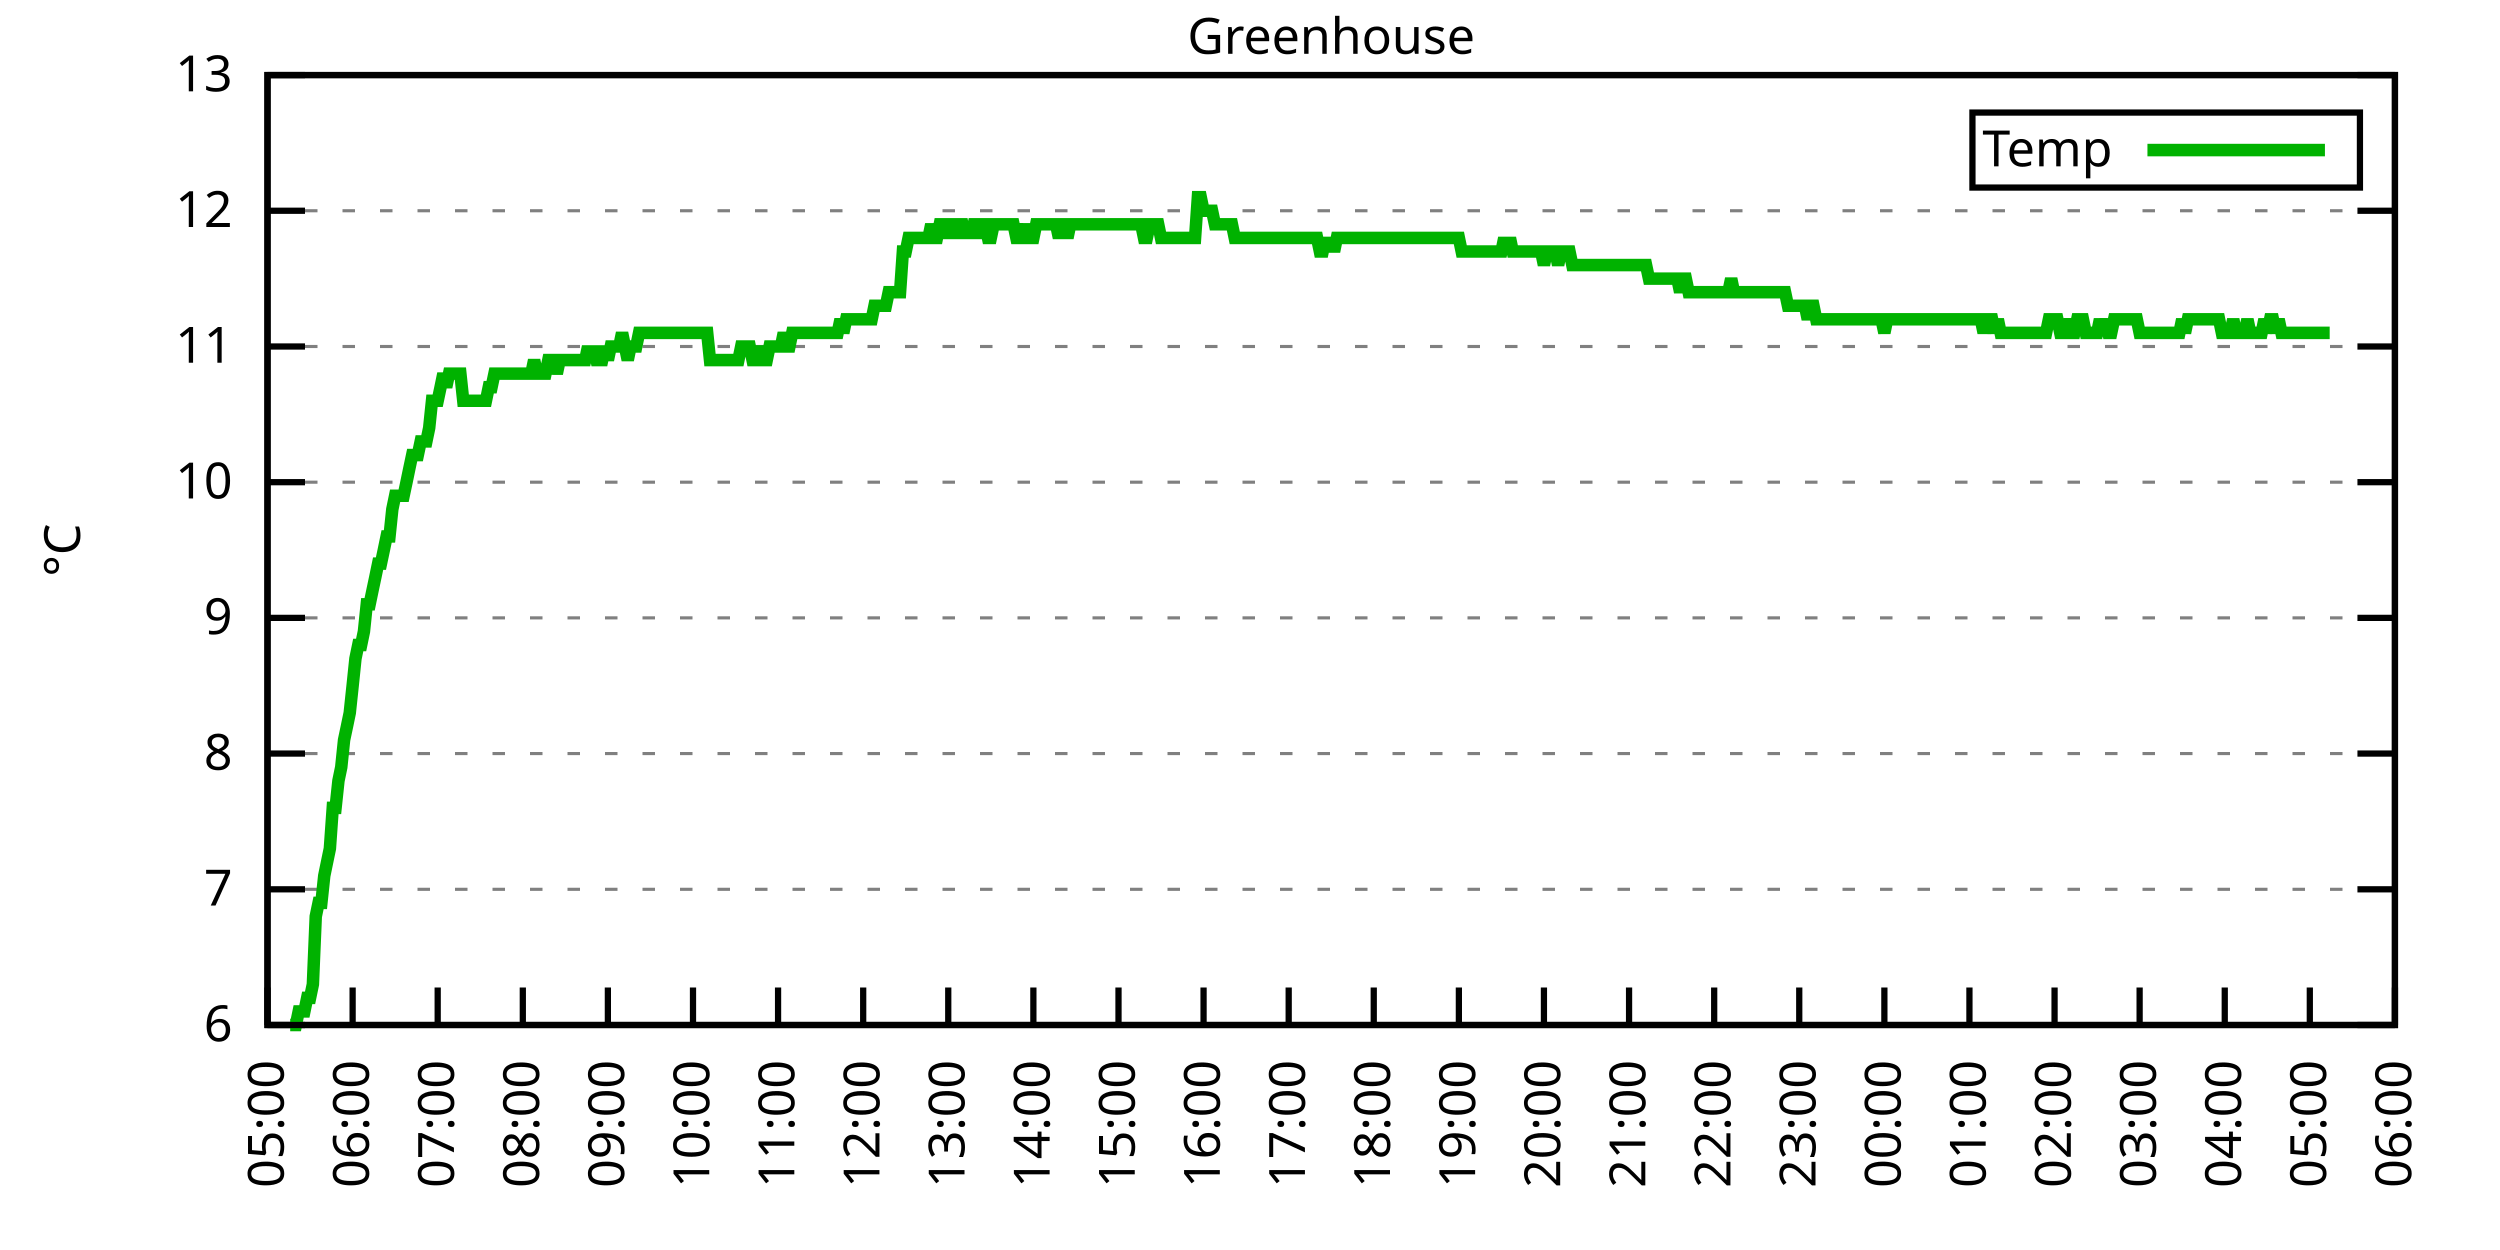
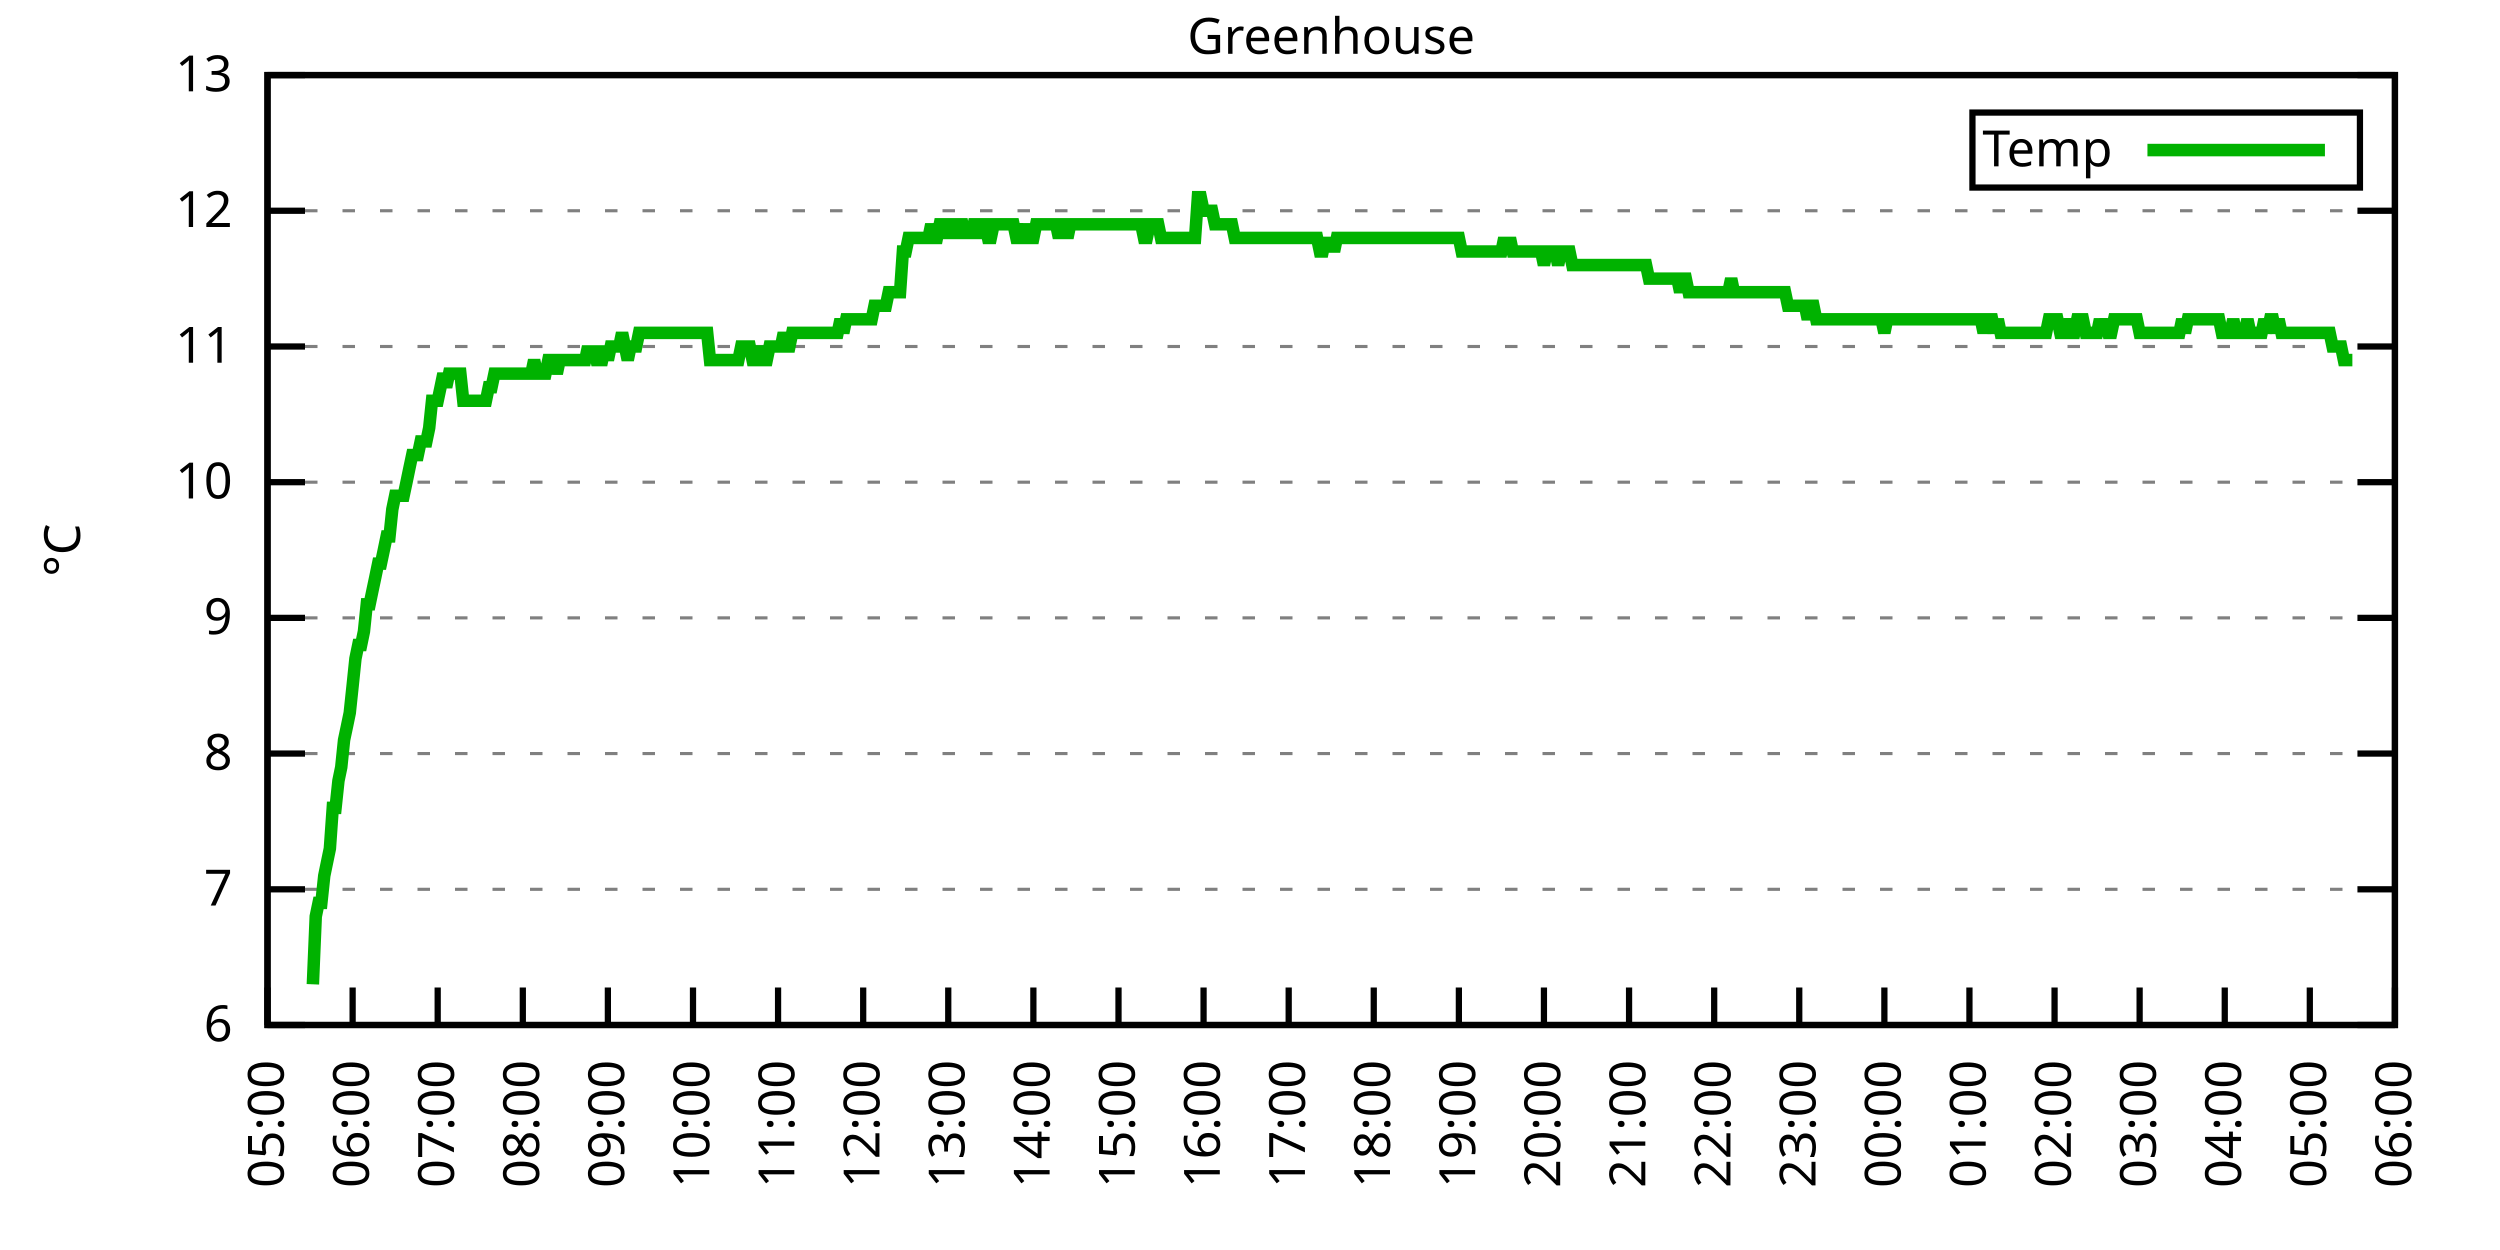
<svg xmlns="http://www.w3.org/2000/svg" xmlns:xlink="http://www.w3.org/1999/xlink" width="400" height="200" viewBox="0 0 400 200">
  <g id="gnuplot_canvas">
    <rect x="0" y="0" width="400" height="200" fill="none" />
    <defs>
      <circle id="gpDot" r="0.5" stroke-width="0.5" stroke="currentColor" />
      <path id="gpPt0" stroke-width="0.333" stroke="currentColor" d="M-1,0 h2 M0,-1 v2" />
      <path id="gpPt1" stroke-width="0.333" stroke="currentColor" d="M-1,-1 L1,1 M1,-1 L-1,1" />
      <path id="gpPt2" stroke-width="0.333" stroke="currentColor" d="M-1,0 L1,0 M0,-1 L0,1 M-1,-1 L1,1 M-1,1 L1,-1" />
      <rect id="gpPt3" stroke-width="0.333" stroke="currentColor" x="-1" y="-1" width="2" height="2" />
      <rect id="gpPt4" stroke-width="0.333" stroke="currentColor" fill="currentColor" x="-1" y="-1" width="2" height="2" />
      <circle id="gpPt5" stroke-width="0.333" stroke="currentColor" cx="0" cy="0" r="1" />
      <use xlink:href="#gpPt5" id="gpPt6" fill="currentColor" stroke="none" />
      <path id="gpPt7" stroke-width="0.333" stroke="currentColor" d="M0,-1.33 L-1.33,0.67 L1.33,0.67 z" />
      <use xlink:href="#gpPt7" id="gpPt8" fill="currentColor" stroke="none" />
      <use xlink:href="#gpPt7" id="gpPt9" stroke="currentColor" transform="rotate(180)" />
      <use xlink:href="#gpPt9" id="gpPt10" fill="currentColor" stroke="none" />
      <use xlink:href="#gpPt3" id="gpPt11" stroke="currentColor" transform="rotate(45)" />
      <use xlink:href="#gpPt11" id="gpPt12" fill="currentColor" stroke="none" />
      <path id="gpPt13" stroke-width="0.333" stroke="currentColor" d="M0,1.330 L1.265,0.411 L0.782,-1.067 L-0.782,-1.076 L-1.265,0.411 z" />
      <use xlink:href="#gpPt13" id="gpPt14" fill="currentColor" stroke="none" />
      <filter id="textbox" filterUnits="objectBoundingBox" x="0" y="0" height="1" width="1">
        <feFlood flood-color="white" flood-opacity="1" result="bgnd" />
        <feComposite in="SourceGraphic" in2="bgnd" operator="atop" />
      </filter>
      <filter id="greybox" filterUnits="objectBoundingBox" x="0" y="0" height="1" width="1">
        <feFlood flood-color="lightgrey" flood-opacity="1" result="grey" />
        <feComposite in="SourceGraphic" in2="grey" operator="atop" />
      </filter>
    </defs>
    <g fill="none" color="white" stroke="currentColor" stroke-width="1.00" stroke-linecap="butt" stroke-linejoin="miter">
</g>
    <g fill="none" color="black" stroke="currentColor" stroke-width="1.00" stroke-linecap="butt" stroke-linejoin="miter">
      <g stroke="none" shape-rendering="crispEdges">
        <polygon fill="rgb(255, 255, 255)" points="42.80,164.00 383.18,164.00 383.18,12.02 42.80,12.02 " />
      </g>
    </g>
    <g fill="none" color="black" stroke="currentColor" stroke-width="1.00" stroke-linecap="butt" stroke-linejoin="miter">
</g>
    <g fill="none" color="black" stroke="black" stroke-width="0.50" stroke-linecap="butt" stroke-linejoin="miter">
</g>
    <g fill="none" color="gray" stroke="currentColor" stroke-width="0.50" stroke-linecap="butt" stroke-linejoin="miter">
      <path stroke="gray" stroke-dasharray="2,4" class="gridline" d="M42.80,164.00 L383.19,164.00  " />
    </g>
    <g fill="none" color="gray" stroke="gray" stroke-width="1.00" stroke-linecap="butt" stroke-linejoin="miter">
</g>
    <g fill="none" color="black" stroke="currentColor" stroke-width="1.00" stroke-linecap="butt" stroke-linejoin="miter">
      <path stroke="black" d="M42.80,164.00 L48.80,164.00 M383.19,164.00 L377.19,164.00  " />
      <g transform="translate(37.20,166.60)" stroke="none" fill="black" font-family="Sans" font-size="8.00" text-anchor="end">
        <text>
          <tspan font-family="Sans"> 6</tspan>
        </text>
      </g>
    </g>
    <g fill="none" color="black" stroke="currentColor" stroke-width="1.00" stroke-linecap="butt" stroke-linejoin="miter">
</g>
    <g fill="none" color="black" stroke="black" stroke-width="0.50" stroke-linecap="butt" stroke-linejoin="miter">
</g>
    <g fill="none" color="gray" stroke="currentColor" stroke-width="0.50" stroke-linecap="butt" stroke-linejoin="miter">
      <path stroke="gray" stroke-dasharray="2,4" class="gridline" d="M42.80,142.29 L383.19,142.29  " />
    </g>
    <g fill="none" color="gray" stroke="gray" stroke-width="1.00" stroke-linecap="butt" stroke-linejoin="miter">
</g>
    <g fill="none" color="black" stroke="currentColor" stroke-width="1.00" stroke-linecap="butt" stroke-linejoin="miter">
      <path stroke="black" d="M42.80,142.29 L48.80,142.29 M383.19,142.29 L377.19,142.29  " />
      <g transform="translate(37.20,144.89)" stroke="none" fill="black" font-family="Sans" font-size="8.00" text-anchor="end">
        <text>
          <tspan font-family="Sans"> 7</tspan>
        </text>
      </g>
    </g>
    <g fill="none" color="black" stroke="currentColor" stroke-width="1.00" stroke-linecap="butt" stroke-linejoin="miter">
</g>
    <g fill="none" color="black" stroke="black" stroke-width="0.50" stroke-linecap="butt" stroke-linejoin="miter">
</g>
    <g fill="none" color="gray" stroke="currentColor" stroke-width="0.50" stroke-linecap="butt" stroke-linejoin="miter">
      <path stroke="gray" stroke-dasharray="2,4" class="gridline" d="M42.80,120.57 L383.19,120.57  " />
    </g>
    <g fill="none" color="gray" stroke="gray" stroke-width="1.00" stroke-linecap="butt" stroke-linejoin="miter">
</g>
    <g fill="none" color="black" stroke="currentColor" stroke-width="1.00" stroke-linecap="butt" stroke-linejoin="miter">
      <path stroke="black" d="M42.80,120.57 L48.80,120.57 M383.19,120.57 L377.19,120.57  " />
      <g transform="translate(37.20,123.17)" stroke="none" fill="black" font-family="Sans" font-size="8.00" text-anchor="end">
        <text>
          <tspan font-family="Sans"> 8</tspan>
        </text>
      </g>
    </g>
    <g fill="none" color="black" stroke="currentColor" stroke-width="1.00" stroke-linecap="butt" stroke-linejoin="miter">
</g>
    <g fill="none" color="black" stroke="black" stroke-width="0.50" stroke-linecap="butt" stroke-linejoin="miter">
</g>
    <g fill="none" color="gray" stroke="currentColor" stroke-width="0.50" stroke-linecap="butt" stroke-linejoin="miter">
      <path stroke="gray" stroke-dasharray="2,4" class="gridline" d="M42.80,98.86 L383.19,98.86  " />
    </g>
    <g fill="none" color="gray" stroke="gray" stroke-width="1.00" stroke-linecap="butt" stroke-linejoin="miter">
</g>
    <g fill="none" color="black" stroke="currentColor" stroke-width="1.00" stroke-linecap="butt" stroke-linejoin="miter">
      <path stroke="black" d="M42.80,98.86 L48.80,98.86 M383.19,98.86 L377.19,98.86  " />
      <g transform="translate(37.20,101.46)" stroke="none" fill="black" font-family="Sans" font-size="8.00" text-anchor="end">
        <text>
          <tspan font-family="Sans"> 9</tspan>
        </text>
      </g>
    </g>
    <g fill="none" color="black" stroke="currentColor" stroke-width="1.00" stroke-linecap="butt" stroke-linejoin="miter">
</g>
    <g fill="none" color="black" stroke="black" stroke-width="0.50" stroke-linecap="butt" stroke-linejoin="miter">
</g>
    <g fill="none" color="gray" stroke="currentColor" stroke-width="0.50" stroke-linecap="butt" stroke-linejoin="miter">
      <path stroke="gray" stroke-dasharray="2,4" class="gridline" d="M42.80,77.15 L383.19,77.15  " />
    </g>
    <g fill="none" color="gray" stroke="gray" stroke-width="1.00" stroke-linecap="butt" stroke-linejoin="miter">
</g>
    <g fill="none" color="black" stroke="currentColor" stroke-width="1.00" stroke-linecap="butt" stroke-linejoin="miter">
      <path stroke="black" d="M42.80,77.15 L48.80,77.15 M383.19,77.15 L377.19,77.15  " />
      <g transform="translate(37.20,79.75)" stroke="none" fill="black" font-family="Sans" font-size="8.00" text-anchor="end">
        <text>
          <tspan font-family="Sans"> 10</tspan>
        </text>
      </g>
    </g>
    <g fill="none" color="black" stroke="currentColor" stroke-width="1.00" stroke-linecap="butt" stroke-linejoin="miter">
</g>
    <g fill="none" color="black" stroke="black" stroke-width="0.50" stroke-linecap="butt" stroke-linejoin="miter">
</g>
    <g fill="none" color="gray" stroke="currentColor" stroke-width="0.50" stroke-linecap="butt" stroke-linejoin="miter">
      <path stroke="gray" stroke-dasharray="2,4" class="gridline" d="M42.80,55.44 L383.19,55.44  " />
    </g>
    <g fill="none" color="gray" stroke="gray" stroke-width="1.00" stroke-linecap="butt" stroke-linejoin="miter">
</g>
    <g fill="none" color="black" stroke="currentColor" stroke-width="1.00" stroke-linecap="butt" stroke-linejoin="miter">
      <path stroke="black" d="M42.80,55.44 L48.80,55.44 M383.19,55.44 L377.19,55.44  " />
      <g transform="translate(37.20,58.04)" stroke="none" fill="black" font-family="Sans" font-size="8.00" text-anchor="end">
        <text>
          <tspan font-family="Sans"> 11</tspan>
        </text>
      </g>
    </g>
    <g fill="none" color="black" stroke="currentColor" stroke-width="1.00" stroke-linecap="butt" stroke-linejoin="miter">
</g>
    <g fill="none" color="black" stroke="black" stroke-width="0.50" stroke-linecap="butt" stroke-linejoin="miter">
</g>
    <g fill="none" color="gray" stroke="currentColor" stroke-width="0.50" stroke-linecap="butt" stroke-linejoin="miter">
      <path stroke="gray" stroke-dasharray="2,4" class="gridline" d="M42.80,33.72 L383.19,33.72  " />
    </g>
    <g fill="none" color="gray" stroke="gray" stroke-width="1.00" stroke-linecap="butt" stroke-linejoin="miter">
</g>
    <g fill="none" color="black" stroke="currentColor" stroke-width="1.00" stroke-linecap="butt" stroke-linejoin="miter">
      <path stroke="black" d="M42.80,33.72 L48.80,33.72 M383.19,33.72 L377.19,33.72  " />
      <g transform="translate(37.20,36.32)" stroke="none" fill="black" font-family="Sans" font-size="8.00" text-anchor="end">
        <text>
          <tspan font-family="Sans"> 12</tspan>
        </text>
      </g>
    </g>
    <g fill="none" color="black" stroke="currentColor" stroke-width="1.00" stroke-linecap="butt" stroke-linejoin="miter">
</g>
    <g fill="none" color="black" stroke="black" stroke-width="0.50" stroke-linecap="butt" stroke-linejoin="miter">
</g>
    <g fill="none" color="gray" stroke="currentColor" stroke-width="0.50" stroke-linecap="butt" stroke-linejoin="miter">
      <path stroke="gray" stroke-dasharray="2,4" class="gridline" d="M42.80,12.01 L383.19,12.01  " />
    </g>
    <g fill="none" color="gray" stroke="gray" stroke-width="1.00" stroke-linecap="butt" stroke-linejoin="miter">
</g>
    <g fill="none" color="black" stroke="currentColor" stroke-width="1.00" stroke-linecap="butt" stroke-linejoin="miter">
      <path stroke="black" d="M42.80,12.01 L48.80,12.01 M383.19,12.01 L377.19,12.01  " />
      <g transform="translate(37.20,14.61)" stroke="none" fill="black" font-family="Sans" font-size="8.00" text-anchor="end">
        <text>
          <tspan font-family="Sans"> 13</tspan>
        </text>
      </g>
    </g>
    <g fill="none" color="black" stroke="currentColor" stroke-width="1.00" stroke-linecap="butt" stroke-linejoin="miter">
      <path stroke="black" d="M42.80,164.00 L42.80,158.00  " />
      <g transform="translate(45.40,169.60) rotate(270.00)" stroke="none" fill="black" font-family="Sans" font-size="8.00" text-anchor="end">
        <text>
          <tspan font-family="Sans">05:00</tspan>
        </text>
      </g>
    </g>
    <g fill="none" color="black" stroke="currentColor" stroke-width="1.00" stroke-linecap="butt" stroke-linejoin="miter">
      <path stroke="black" d="M56.42,164.00 L56.42,158.00  " />
      <g transform="translate(59.02,169.60) rotate(270.00)" stroke="none" fill="black" font-family="Sans" font-size="8.00" text-anchor="end">
        <text>
          <tspan font-family="Sans">06:00</tspan>
        </text>
      </g>
    </g>
    <g fill="none" color="black" stroke="currentColor" stroke-width="1.00" stroke-linecap="butt" stroke-linejoin="miter">
      <path stroke="black" d="M70.03,164.00 L70.03,158.00  " />
      <g transform="translate(72.63,169.60) rotate(270.00)" stroke="none" fill="black" font-family="Sans" font-size="8.00" text-anchor="end">
        <text>
          <tspan font-family="Sans">07:00</tspan>
        </text>
      </g>
    </g>
    <g fill="none" color="black" stroke="currentColor" stroke-width="1.00" stroke-linecap="butt" stroke-linejoin="miter">
      <path stroke="black" d="M83.65,164.00 L83.65,158.00  " />
      <g transform="translate(86.25,169.60) rotate(270.00)" stroke="none" fill="black" font-family="Sans" font-size="8.00" text-anchor="end">
        <text>
          <tspan font-family="Sans">08:00</tspan>
        </text>
      </g>
    </g>
    <g fill="none" color="black" stroke="currentColor" stroke-width="1.00" stroke-linecap="butt" stroke-linejoin="miter">
      <path stroke="black" d="M97.26,164.00 L97.26,158.00  " />
      <g transform="translate(99.86,169.60) rotate(270.00)" stroke="none" fill="black" font-family="Sans" font-size="8.00" text-anchor="end">
        <text>
          <tspan font-family="Sans">09:00</tspan>
        </text>
      </g>
    </g>
    <g fill="none" color="black" stroke="currentColor" stroke-width="1.00" stroke-linecap="butt" stroke-linejoin="miter">
      <path stroke="black" d="M110.88,164.00 L110.88,158.00  " />
      <g transform="translate(113.48,169.60) rotate(270.00)" stroke="none" fill="black" font-family="Sans" font-size="8.00" text-anchor="end">
        <text>
          <tspan font-family="Sans">10:00</tspan>
        </text>
      </g>
    </g>
    <g fill="none" color="black" stroke="currentColor" stroke-width="1.00" stroke-linecap="butt" stroke-linejoin="miter">
      <path stroke="black" d="M124.49,164.00 L124.49,158.00  " />
      <g transform="translate(127.09,169.60) rotate(270.00)" stroke="none" fill="black" font-family="Sans" font-size="8.00" text-anchor="end">
        <text>
          <tspan font-family="Sans">11:00</tspan>
        </text>
      </g>
    </g>
    <g fill="none" color="black" stroke="currentColor" stroke-width="1.00" stroke-linecap="butt" stroke-linejoin="miter">
      <path stroke="black" d="M138.11,164.00 L138.11,158.00  " />
      <g transform="translate(140.71,169.60) rotate(270.00)" stroke="none" fill="black" font-family="Sans" font-size="8.00" text-anchor="end">
        <text>
          <tspan font-family="Sans">12:00</tspan>
        </text>
      </g>
    </g>
    <g fill="none" color="black" stroke="currentColor" stroke-width="1.00" stroke-linecap="butt" stroke-linejoin="miter">
      <path stroke="black" d="M151.72,164.00 L151.72,158.00  " />
      <g transform="translate(154.32,169.60) rotate(270.00)" stroke="none" fill="black" font-family="Sans" font-size="8.00" text-anchor="end">
        <text>
          <tspan font-family="Sans">13:00</tspan>
        </text>
      </g>
    </g>
    <g fill="none" color="black" stroke="currentColor" stroke-width="1.00" stroke-linecap="butt" stroke-linejoin="miter">
      <path stroke="black" d="M165.34,164.00 L165.34,158.00  " />
      <g transform="translate(167.94,169.60) rotate(270.00)" stroke="none" fill="black" font-family="Sans" font-size="8.00" text-anchor="end">
        <text>
          <tspan font-family="Sans">14:00</tspan>
        </text>
      </g>
    </g>
    <g fill="none" color="black" stroke="currentColor" stroke-width="1.00" stroke-linecap="butt" stroke-linejoin="miter">
      <path stroke="black" d="M178.96,164.00 L178.96,158.00  " />
      <g transform="translate(181.56,169.60) rotate(270.00)" stroke="none" fill="black" font-family="Sans" font-size="8.00" text-anchor="end">
        <text>
          <tspan font-family="Sans">15:00</tspan>
        </text>
      </g>
    </g>
    <g fill="none" color="black" stroke="currentColor" stroke-width="1.00" stroke-linecap="butt" stroke-linejoin="miter">
      <path stroke="black" d="M192.57,164.00 L192.57,158.00  " />
      <g transform="translate(195.17,169.60) rotate(270.00)" stroke="none" fill="black" font-family="Sans" font-size="8.00" text-anchor="end">
        <text>
          <tspan font-family="Sans">16:00</tspan>
        </text>
      </g>
    </g>
    <g fill="none" color="black" stroke="currentColor" stroke-width="1.00" stroke-linecap="butt" stroke-linejoin="miter">
      <path stroke="black" d="M206.19,164.00 L206.19,158.00  " />
      <g transform="translate(208.79,169.60) rotate(270.00)" stroke="none" fill="black" font-family="Sans" font-size="8.00" text-anchor="end">
        <text>
          <tspan font-family="Sans">17:00</tspan>
        </text>
      </g>
    </g>
    <g fill="none" color="black" stroke="currentColor" stroke-width="1.00" stroke-linecap="butt" stroke-linejoin="miter">
      <path stroke="black" d="M219.80,164.00 L219.80,158.00  " />
      <g transform="translate(222.40,169.60) rotate(270.00)" stroke="none" fill="black" font-family="Sans" font-size="8.00" text-anchor="end">
        <text>
          <tspan font-family="Sans">18:00</tspan>
        </text>
      </g>
    </g>
    <g fill="none" color="black" stroke="currentColor" stroke-width="1.00" stroke-linecap="butt" stroke-linejoin="miter">
      <path stroke="black" d="M233.42,164.00 L233.42,158.00  " />
      <g transform="translate(236.02,169.60) rotate(270.00)" stroke="none" fill="black" font-family="Sans" font-size="8.00" text-anchor="end">
        <text>
          <tspan font-family="Sans">19:00</tspan>
        </text>
      </g>
    </g>
    <g fill="none" color="black" stroke="currentColor" stroke-width="1.00" stroke-linecap="butt" stroke-linejoin="miter">
      <path stroke="black" d="M247.03,164.00 L247.03,158.00  " />
      <g transform="translate(249.63,169.60) rotate(270.00)" stroke="none" fill="black" font-family="Sans" font-size="8.00" text-anchor="end">
        <text>
          <tspan font-family="Sans">20:00</tspan>
        </text>
      </g>
    </g>
    <g fill="none" color="black" stroke="currentColor" stroke-width="1.00" stroke-linecap="butt" stroke-linejoin="miter">
      <path stroke="black" d="M260.65,164.00 L260.65,158.00  " />
      <g transform="translate(263.25,169.60) rotate(270.00)" stroke="none" fill="black" font-family="Sans" font-size="8.00" text-anchor="end">
        <text>
          <tspan font-family="Sans">21:00</tspan>
        </text>
      </g>
    </g>
    <g fill="none" color="black" stroke="currentColor" stroke-width="1.00" stroke-linecap="butt" stroke-linejoin="miter">
      <path stroke="black" d="M274.27,164.00 L274.27,158.00  " />
      <g transform="translate(276.87,169.60) rotate(270.00)" stroke="none" fill="black" font-family="Sans" font-size="8.00" text-anchor="end">
        <text>
          <tspan font-family="Sans">22:00</tspan>
        </text>
      </g>
    </g>
    <g fill="none" color="black" stroke="currentColor" stroke-width="1.00" stroke-linecap="butt" stroke-linejoin="miter">
      <path stroke="black" d="M287.88,164.00 L287.88,158.00  " />
      <g transform="translate(290.48,169.60) rotate(270.00)" stroke="none" fill="black" font-family="Sans" font-size="8.00" text-anchor="end">
        <text>
          <tspan font-family="Sans">23:00</tspan>
        </text>
      </g>
    </g>
    <g fill="none" color="black" stroke="currentColor" stroke-width="1.00" stroke-linecap="butt" stroke-linejoin="miter">
      <path stroke="black" d="M301.50,164.00 L301.50,158.00  " />
      <g transform="translate(304.10,169.60) rotate(270.00)" stroke="none" fill="black" font-family="Sans" font-size="8.00" text-anchor="end">
        <text>
          <tspan font-family="Sans">00:00</tspan>
        </text>
      </g>
    </g>
    <g fill="none" color="black" stroke="currentColor" stroke-width="1.00" stroke-linecap="butt" stroke-linejoin="miter">
      <path stroke="black" d="M315.11,164.00 L315.11,158.00  " />
      <g transform="translate(317.71,169.60) rotate(270.00)" stroke="none" fill="black" font-family="Sans" font-size="8.00" text-anchor="end">
        <text>
          <tspan font-family="Sans">01:00</tspan>
        </text>
      </g>
    </g>
    <g fill="none" color="black" stroke="currentColor" stroke-width="1.00" stroke-linecap="butt" stroke-linejoin="miter">
      <path stroke="black" d="M328.73,164.00 L328.73,158.00  " />
      <g transform="translate(331.33,169.60) rotate(270.00)" stroke="none" fill="black" font-family="Sans" font-size="8.00" text-anchor="end">
        <text>
          <tspan font-family="Sans">02:00</tspan>
        </text>
      </g>
    </g>
    <g fill="none" color="black" stroke="currentColor" stroke-width="1.00" stroke-linecap="butt" stroke-linejoin="miter">
      <path stroke="black" d="M342.34,164.00 L342.34,158.00  " />
      <g transform="translate(344.94,169.60) rotate(270.00)" stroke="none" fill="black" font-family="Sans" font-size="8.00" text-anchor="end">
        <text>
          <tspan font-family="Sans">03:00</tspan>
        </text>
      </g>
    </g>
    <g fill="none" color="black" stroke="currentColor" stroke-width="1.00" stroke-linecap="butt" stroke-linejoin="miter">
      <path stroke="black" d="M355.96,164.00 L355.96,158.00  " />
      <g transform="translate(358.56,169.60) rotate(270.00)" stroke="none" fill="black" font-family="Sans" font-size="8.00" text-anchor="end">
        <text>
          <tspan font-family="Sans">04:00</tspan>
        </text>
      </g>
    </g>
    <g fill="none" color="black" stroke="currentColor" stroke-width="1.00" stroke-linecap="butt" stroke-linejoin="miter">
      <path stroke="black" d="M369.57,164.00 L369.57,158.00  " />
      <g transform="translate(372.17,169.60) rotate(270.00)" stroke="none" fill="black" font-family="Sans" font-size="8.00" text-anchor="end">
        <text>
          <tspan font-family="Sans">05:00</tspan>
        </text>
      </g>
    </g>
    <g fill="none" color="black" stroke="currentColor" stroke-width="1.00" stroke-linecap="butt" stroke-linejoin="miter">
      <path stroke="black" d="M383.19,164.00 L383.19,158.00  " />
      <g transform="translate(385.79,169.60) rotate(270.00)" stroke="none" fill="black" font-family="Sans" font-size="8.00" text-anchor="end">
        <text>
          <tspan font-family="Sans">06:00</tspan>
        </text>
      </g>
    </g>
    <g fill="none" color="black" stroke="currentColor" stroke-width="1.00" stroke-linecap="butt" stroke-linejoin="miter">
</g>
    <g fill="none" color="black" stroke="currentColor" stroke-width="1.00" stroke-linecap="butt" stroke-linejoin="miter">
      <path stroke="black" d="M42.80,12.01 L42.80,164.00 L383.19,164.00 L383.19,12.01 L42.80,12.01 Z  " />
    </g>
    <g fill="none" color="black" stroke="currentColor" stroke-width="1.00" stroke-linecap="butt" stroke-linejoin="miter">
</g>
    <g fill="none" color="black" stroke="currentColor" stroke-width="1.00" stroke-linecap="butt" stroke-linejoin="miter">
      <path stroke="black" d="M315.59,30.01 L315.59,18.01 L377.59,18.01 L377.59,30.01 L315.59,30.01 Z  " />
    </g>
    <g id="Greenhouse_plot_1">
      <g fill="none" color="white" stroke="black" stroke-width="2.00" stroke-linecap="butt" stroke-linejoin="miter">
</g>
      <g fill="none" color="black" stroke="currentColor" stroke-width="2.00" stroke-linecap="butt" stroke-linejoin="miter">
        <g transform="translate(337.99,26.61)" stroke="none" fill="black" font-family="Sans" font-size="8.00" text-anchor="end">
          <text>
            <tspan font-family="Sans">Temp</tspan>
          </text>
        </g>
      </g>
      <g fill="none" color="black" stroke="currentColor" stroke-width="2.00" stroke-linecap="butt" stroke-linejoin="miter">
-         <path stroke="rgb(  0, 178,   0)" d="M343.59,24.01 L371.99,24.01 M46.43,164.00 L46.88,164.00 L47.34,164.00 L47.79,161.83 L48.25,161.83 L48.70,161.83   L49.15,159.66 L49.61,159.66 L50.06,157.49 L50.52,146.63 L50.97,144.46 L51.42,144.46 L51.88,140.12 L52.33,137.94   L52.78,135.77 L53.24,129.26 L53.69,129.26 L54.15,124.92 L54.60,122.75 L55.05,118.40 L55.51,116.23 L55.96,114.06   L56.42,109.72 L56.87,105.38 L57.32,103.20 L57.78,103.20 L58.23,101.03 L58.68,96.69 L59.14,96.69 L59.59,94.52   L60.05,92.35 L60.50,90.18 L60.95,90.18 L61.41,88.00 L61.86,85.83 L62.32,85.83 L62.77,81.49 L63.22,79.32   L63.68,79.32 L64.13,79.32 L64.58,79.32 L65.04,77.15 L65.49,74.98 L65.95,72.81 L66.40,72.81 L66.85,72.81   L67.31,70.63 L67.76,70.63 L68.22,70.63 L68.67,68.46 L69.12,64.12 L69.58,64.12 L70.03,64.12 L70.49,61.95   L70.94,59.78 L71.39,61.95 L71.85,59.78 L72.30,59.78 L72.75,59.78 L73.21,59.78 L73.66,59.78 L74.12,64.12   L74.57,64.12 L75.02,64.12 L75.48,64.12 L75.93,64.12 L76.39,64.12 L76.84,64.12 L77.29,64.12 L77.75,64.12   L78.20,61.95 L78.65,61.95 L79.11,59.78 L79.56,59.78 L80.02,59.78 L80.47,59.78 L80.92,59.78 L81.38,59.78   L81.83,59.78 L82.29,59.78 L82.74,59.78 L83.19,59.78 L83.65,59.78 L84.10,59.78 L84.55,59.78 L85.01,59.78   L85.46,57.61 L85.92,59.78 L86.37,59.78 L86.82,59.78 L87.28,59.78 L87.73,57.61 L88.19,57.61 L88.64,57.61   L89.09,59.78 L89.55,57.61 L90.00,57.61 L90.45,57.61 L90.91,57.61 L91.36,57.61 L91.82,57.61 L92.27,57.61   L92.72,57.61 L93.18,57.61 L93.63,57.61 L94.09,55.44 L94.54,57.61 L94.99,55.44 L95.45,57.61 L95.90,57.61   L96.35,57.61 L96.81,55.44 L97.26,57.61 L97.72,55.44 L98.17,55.44 L98.62,55.44 L99.08,55.44 L99.53,53.26   L99.99,55.44 L100.44,57.61 L100.89,55.44 L101.35,55.44 L101.80,55.44 L102.25,53.26 L102.71,53.26 L103.16,53.26   L103.62,53.26 L104.07,53.26 L104.52,53.26 L104.98,53.26 L105.43,53.26 L105.89,53.26 L106.34,53.26 L106.79,53.26   L107.25,53.26 L107.70,53.26 L108.15,53.26 L108.61,53.26 L109.06,53.26 L109.52,53.26 L109.97,53.26 L110.42,53.26   L110.88,53.26 L111.33,53.26 L111.79,53.26 L112.24,53.26 L112.69,53.26 L113.15,53.26 L113.60,57.61 L114.05,57.61   L114.51,57.61 L114.96,57.61 L115.42,57.61 L115.87,57.61 L116.32,57.61 L116.78,57.61 L117.23,57.61 L117.69,57.61   L118.14,57.61 L118.59,55.44 L119.05,55.44 L119.50,55.44 L119.96,55.44 L120.41,57.61 L120.86,57.61 L121.32,57.61   L121.77,55.44 L122.22,57.61 L122.68,57.61 L123.13,55.44 L123.59,55.44 L124.04,55.44 L124.49,55.44 L124.95,55.44   L125.40,53.26 L125.86,55.44 L126.31,55.44 L126.76,53.26 L127.22,53.26 L127.67,53.26 L128.12,53.26 L128.58,53.26   L129.03,53.26 L129.49,53.26 L129.94,53.26 L130.39,53.26 L130.85,53.26 L131.30,53.26 L131.76,53.26 L132.21,53.26   L132.66,53.26 L133.12,53.26 L133.57,53.26 L134.02,53.26 L134.48,51.09 L134.93,53.26 L135.39,51.09 L135.84,51.09   L136.29,51.09 L136.75,51.09 L137.20,51.09 L137.66,51.09 L138.11,51.09 L138.56,51.09 L139.02,51.09 L139.47,51.09   L139.92,48.92 L140.38,48.92 L140.83,48.92 L141.29,48.92 L141.74,48.92 L142.19,46.75 L142.65,46.75 L143.10,46.75   L143.56,46.75 L144.01,46.75 L144.46,40.24 L144.92,40.24 L145.37,38.07 L145.82,38.07 L146.28,38.07 L146.73,38.07   L147.19,38.07 L147.64,38.07 L148.09,38.07 L148.55,38.07 L149.00,35.89 L149.46,38.07 L149.91,38.07 L150.36,35.89   L150.82,35.89 L151.27,38.07 L151.72,35.89 L152.18,35.89 L152.63,38.07 L153.09,35.89 L153.54,35.89 L153.99,35.89   L154.45,38.07 L154.90,35.89 L155.36,38.07 L155.81,35.89 L156.26,35.89 L156.72,38.07 L157.17,35.89 L157.62,35.89   L158.08,38.07 L158.53,38.07 L158.99,35.89 L159.44,35.89 L159.89,35.89 L160.35,35.89 L160.80,35.89 L161.26,35.89   L161.71,35.89 L162.16,35.89 L162.62,38.07 L163.07,38.07 L163.52,38.07 L163.98,35.89 L164.43,38.07 L164.89,38.07   L165.34,38.07 L165.79,35.89 L166.25,35.89 L166.70,35.89 L167.16,35.89 L167.61,35.89 L168.06,35.89 L168.52,35.89   L168.97,35.89 L169.43,38.07 L169.88,35.89 L170.33,35.89 L170.79,38.07 L171.24,35.89 L171.69,35.89 L172.15,35.89   L172.60,35.89 L173.06,35.89 L173.51,35.89 L173.96,35.89 L174.42,35.89 L174.87,35.89 L175.33,35.89 L175.78,35.89   L176.23,35.89 L176.69,35.89 L177.14,35.89 L177.59,35.89 L178.05,35.89 L178.50,35.89 L178.96,35.89 L179.41,35.89   L179.86,35.89 L180.32,35.89 L180.77,35.89 L181.23,35.89 L181.68,35.89 L182.13,35.89 L182.59,35.89 L183.04,38.07   L183.49,38.07 L183.95,35.89 L184.40,35.89 L184.86,35.89 L185.31,35.89 L185.76,38.07 L186.22,38.07 L186.67,38.07   L187.13,38.07 L187.58,38.07 L188.03,38.07 L188.49,38.07 L188.94,38.07 L189.39,38.07 L189.85,38.07 L190.30,38.07   L190.76,38.07 L191.21,38.07 L191.66,31.55 L192.12,31.55 L192.57,33.72 L193.03,33.72 L193.48,33.72 L193.93,33.72   L194.39,35.89 L194.84,35.89 L195.29,35.89 L195.75,35.89 L196.20,35.89 L196.66,35.89 L197.11,35.89 L197.56,38.07   L198.02,38.07 L198.47,38.07 L198.93,38.07 L199.38,38.07 L199.83,38.07 L200.29,38.07 L200.74,38.07 L201.19,38.07   L201.65,38.07 L202.10,38.07 L202.56,38.07 L203.01,38.07 L203.46,38.07 L203.92,38.07 L204.37,38.07 L204.83,38.07   L205.28,38.07 L205.73,38.07 L206.19,38.07 L206.64,38.07 L207.09,38.07 L207.55,38.07 L208.00,38.07 L208.46,38.07   L208.91,38.07 L209.36,38.07 L209.82,38.07 L210.27,38.07 L210.73,38.07 L211.18,40.24 L211.63,40.24 L212.09,38.07   L212.54,40.24 L213.00,38.07 L213.45,40.24 L213.90,38.07 L214.36,38.07 L214.81,38.07 L215.26,38.07 L215.72,38.07   L216.17,38.07 L216.63,38.07 L217.08,38.07 L217.53,38.07 L217.99,38.07 L218.44,38.07 L218.90,38.07 L219.35,38.07   L219.80,38.07 L220.26,38.07 L220.71,38.07 L221.16,38.07 L221.62,38.07 L222.07,38.07 L222.53,38.07 L222.98,38.07   L223.43,38.07 L223.89,38.07 L224.34,38.07 L224.80,38.07 L225.25,38.07 L225.70,38.07 L226.16,38.07 L226.61,38.07   L227.06,38.07 L227.52,38.07 L227.97,38.07 L228.43,38.07 L228.88,38.07 L229.33,38.07 L229.79,38.07 L230.24,38.07   L230.70,38.07 L231.15,38.07 L231.60,38.07 L232.06,38.07 L232.51,38.07 L232.96,38.07 L233.42,38.07 L233.87,40.24   L234.33,40.24 L234.78,40.24 L235.23,40.24 L235.69,40.24 L236.14,40.24 L236.60,40.24 L237.05,40.24 L237.50,40.24   L237.96,40.24 L238.41,40.24 L238.86,40.24 L239.32,40.24 L239.77,40.24 L240.23,40.24 L240.68,38.07 L241.13,40.24   L241.59,38.07 L242.04,40.24 L242.50,40.24 L242.95,40.24 L243.40,40.24 L243.86,40.24 L244.31,40.24 L244.76,40.24   L245.22,40.24 L245.67,40.24 L246.13,40.24 L246.58,40.24 L247.03,42.41 L247.49,40.24 L247.94,40.24 L248.40,40.24   L248.85,40.24 L249.30,42.41 L249.76,40.24 L250.21,40.24 L250.66,40.24 L251.12,40.24 L251.57,42.41 L252.03,42.41   L252.48,42.41 L252.93,42.41 L253.39,42.41 L253.84,42.41 L254.30,42.41 L254.75,42.41 L255.20,42.41 L255.66,42.41   L256.11,42.41 L256.56,42.41 L257.02,42.41 L257.47,42.41 L257.93,42.41 L258.38,42.41 L258.83,42.41 L259.29,42.41   L259.74,42.41 L260.20,42.41 L260.65,42.41 L261.10,42.41 L261.56,42.41 L262.01,42.41 L262.47,42.41 L262.92,42.41   L263.37,42.41 L263.83,44.58 L264.28,44.58 L264.73,44.58 L265.19,44.58 L265.64,44.58 L266.10,44.58 L266.55,44.58   L267.00,44.58 L267.46,44.58 L267.91,44.58 L268.37,44.58 L268.82,46.75 L269.27,44.58 L269.73,44.58 L270.18,46.75   L270.63,46.75 L271.09,46.75 L271.54,46.75 L272.00,46.75 L272.45,46.75 L272.90,46.75 L273.36,46.75 L273.81,46.75   L274.27,46.75 L274.72,46.75 L275.17,46.75 L275.63,46.75 L276.08,46.75 L276.53,46.75 L276.99,44.58 L277.44,46.75   L277.90,46.75 L278.35,46.75 L278.80,46.75 L279.26,46.75 L279.71,46.75 L280.17,46.75 L280.62,46.75 L281.07,46.75   L281.53,46.75 L281.98,46.75 L282.43,46.75 L282.89,46.75 L283.34,46.75 L283.80,46.75 L284.25,46.75 L284.70,46.75   L285.16,46.75 L285.61,46.75 L286.07,48.92 L286.52,48.92 L286.97,48.92 L287.43,48.92 L287.88,48.92 L288.33,48.92   L288.79,48.92 L289.24,51.09 L289.70,48.92 L290.15,48.92 L290.60,51.09 L291.06,51.09 L291.51,51.09 L291.97,51.09   L292.42,51.09 L292.87,51.09 L293.33,51.09 L293.78,51.09 L294.23,51.09 L294.69,51.09 L295.14,51.09 L295.60,51.09   L296.05,51.09 L296.50,51.09 L296.96,51.09 L297.41,51.09 L297.87,51.09 L298.32,51.09 L298.77,51.09 L299.23,51.09   L299.68,51.09 L300.13,51.09 L300.59,51.09 L301.04,51.09 L301.50,53.26 L301.95,51.09 L302.40,51.09 L302.86,51.09   L303.31,51.09 L303.77,51.09 L304.22,51.09 L304.67,51.09 L305.13,51.09 L305.58,51.09 L306.03,51.09 L306.49,51.09   L306.94,51.09 L307.40,51.09 L307.85,51.09 L308.30,51.09 L308.76,51.09 L309.21,51.09 L309.67,51.09 L310.12,51.09   L310.57,51.09 L311.03,51.09 L311.48,51.09 L311.94,51.09 L312.39,51.09 L312.84,51.09 L313.30,51.09 L313.75,51.09   L314.20,51.09 L314.66,51.09 L315.11,51.09 L315.57,51.09 L316.02,51.09 L316.47,51.09 L316.93,51.09 L317.38,53.26   L317.84,51.09 L318.29,51.09 L318.74,51.09 L319.20,53.26 L319.65,51.09 L320.10,53.26 L320.56,53.26 L321.01,53.26   L321.47,53.26 L321.92,53.26 L322.37,53.26 L322.83,53.26 L323.28,53.26 L323.74,53.26 L324.19,53.26 L324.64,53.26   L325.10,53.26 L325.55,53.26 L326.00,53.26 L326.46,53.26 L326.91,53.26 L327.37,53.26 L327.82,51.09 L328.27,51.09   L328.73,51.09 L329.18,51.09 L329.64,53.26 L330.09,53.26 L330.54,51.09 L331.00,53.26 L331.45,53.26 L331.90,53.26   L332.36,51.09 L332.81,51.09 L333.27,51.09 L333.72,53.26 L334.17,53.26 L334.63,53.26 L335.08,53.26 L335.54,53.26   L335.99,51.09 L336.44,53.26 L336.90,51.09 L337.35,53.26 L337.80,53.26 L338.26,51.09 L338.71,51.09 L339.17,51.09   L339.62,51.09 L340.07,51.09 L340.53,51.09 L340.98,51.09 L341.44,51.09 L341.89,51.09 L342.34,53.26 L342.80,53.26   L343.25,53.26 L343.70,53.26 L344.16,53.26 L344.61,53.26 L345.07,53.26 L345.52,53.26 L345.97,53.26 L346.43,53.26   L346.88,53.26 L347.34,53.26 L347.79,53.26 L348.24,53.26 L348.70,53.26 L349.15,51.09 L349.60,53.26 L350.06,51.09   L350.51,51.09 L350.97,51.09 L351.42,51.09 L351.87,51.09 L352.33,51.09 L352.78,51.09 L353.24,51.09 L353.69,51.09   L354.14,51.09 L354.60,51.09 L355.05,51.09 L355.50,53.26 L355.96,53.26 L356.41,53.26 L356.87,53.26 L357.32,51.09   L357.77,53.26 L358.23,53.26 L358.68,53.26 L359.14,53.26 L359.59,51.09 L360.04,53.26 L360.50,53.26 L360.95,53.26   L361.41,53.26 L361.86,53.26 L362.31,51.09 L362.77,53.26 L363.22,51.09 L363.67,51.09 L364.13,53.26 L364.58,51.09   L365.04,53.26 L365.49,53.26 L365.94,53.26 L366.40,53.26 L366.85,53.26 L367.31,53.26 L367.76,53.26 L368.21,53.26   L368.67,53.26 L369.12,53.26 L369.57,53.26 L370.03,53.26 L370.48,53.26 L370.94,53.26 L371.39,53.26 L371.84,53.26   L372.30,53.26 L372.75,53.26  " />
+         <path stroke="rgb(  0, 178,   0)" d="M343.59,24.01 L371.99,24.01 M50.06,157.49 L50.52,146.63 L50.97,144.46 L51.42,144.46 L51.88,140.12 L52.33,137.94   L52.78,135.77 L53.24,129.26 L53.69,129.26 L54.15,124.92 L54.60,122.75 L55.05,118.40 L55.51,116.23 L55.96,114.06   L56.42,109.72 L56.87,105.38 L57.32,103.20 L57.78,103.20 L58.23,101.03 L58.68,96.69 L59.14,96.69 L59.59,94.52   L60.05,92.35 L60.50,90.18 L60.95,90.18 L61.41,88.00 L61.86,85.83 L62.32,85.83 L62.77,81.49 L63.22,79.32   L63.68,79.32 L64.13,79.32 L64.58,79.32 L65.04,77.15 L65.49,74.98 L65.95,72.81 L66.40,72.81 L66.85,72.81   L67.31,70.63 L67.76,70.63 L68.22,70.63 L68.67,68.46 L69.12,64.12 L69.58,64.12 L70.03,64.12 L70.49,61.95   L70.94,59.78 L71.39,61.95 L71.85,59.78 L72.30,59.78 L72.75,59.78 L73.21,59.78 L73.66,59.78 L74.12,64.12   L74.57,64.12 L75.02,64.12 L75.48,64.12 L75.93,64.12 L76.39,64.12 L76.84,64.12 L77.29,64.12 L77.75,64.12   L78.20,61.95 L78.65,61.95 L79.11,59.78 L79.56,59.78 L80.02,59.78 L80.47,59.78 L80.92,59.78 L81.38,59.78   L81.83,59.78 L82.29,59.78 L82.74,59.78 L83.19,59.78 L83.65,59.78 L84.10,59.78 L84.55,59.78 L85.01,59.78   L85.46,57.61 L85.92,59.78 L86.37,59.78 L86.82,59.78 L87.28,59.78 L87.73,57.61 L88.19,57.61 L88.64,57.61   L89.09,59.78 L89.55,57.61 L90.00,57.61 L90.45,57.61 L90.91,57.61 L91.36,57.61 L91.82,57.61 L92.27,57.61   L92.72,57.61 L93.18,57.61 L93.63,57.61 L94.09,55.44 L94.54,57.61 L94.99,55.44 L95.45,57.61 L95.90,57.61   L96.35,57.61 L96.81,55.44 L97.26,57.61 L97.72,55.44 L98.17,55.44 L98.62,55.44 L99.08,55.44 L99.53,53.26   L99.99,55.44 L100.44,57.61 L100.89,55.44 L101.35,55.44 L101.80,55.44 L102.25,53.26 L102.71,53.26 L103.16,53.26   L103.62,53.26 L104.07,53.26 L104.52,53.26 L104.98,53.26 L105.43,53.26 L105.89,53.26 L106.34,53.26 L106.79,53.26   L107.25,53.26 L107.70,53.26 L108.15,53.26 L108.61,53.26 L109.06,53.26 L109.52,53.26 L109.97,53.26 L110.42,53.26   L110.88,53.26 L111.33,53.26 L111.79,53.26 L112.24,53.26 L112.69,53.26 L113.15,53.26 L113.60,57.61 L114.05,57.61   L114.51,57.61 L114.96,57.61 L115.42,57.61 L115.87,57.61 L116.32,57.61 L116.78,57.61 L117.23,57.61 L117.69,57.61   L118.14,57.61 L118.59,55.44 L119.05,55.44 L119.50,55.44 L119.96,55.44 L120.41,57.61 L120.86,57.61 L121.32,57.61   L121.77,55.44 L122.22,57.61 L122.68,57.61 L123.13,55.44 L123.59,55.44 L124.04,55.44 L124.49,55.44 L124.95,55.44   L125.40,53.26 L125.86,55.44 L126.31,55.44 L126.76,53.26 L127.22,53.26 L127.67,53.26 L128.12,53.26 L128.58,53.26   L129.03,53.26 L129.49,53.26 L129.94,53.26 L130.39,53.26 L130.85,53.26 L131.30,53.26 L131.76,53.26 L132.21,53.26   L132.66,53.26 L133.12,53.26 L133.57,53.26 L134.02,53.26 L134.48,51.09 L134.93,53.26 L135.39,51.09 L135.84,51.09   L136.29,51.09 L136.75,51.09 L137.20,51.09 L137.66,51.09 L138.11,51.09 L138.56,51.09 L139.02,51.09 L139.47,51.09   L139.92,48.92 L140.38,48.92 L140.83,48.92 L141.29,48.92 L141.74,48.92 L142.19,46.75 L142.65,46.75 L143.10,46.75   L143.56,46.75 L144.01,46.75 L144.46,40.24 L144.92,40.24 L145.37,38.07 L145.82,38.07 L146.28,38.07 L146.73,38.07   L147.19,38.07 L147.64,38.07 L148.09,38.07 L148.55,38.07 L149.00,35.89 L149.46,38.07 L149.91,38.07 L150.36,35.89   L150.82,35.89 L151.27,38.07 L151.72,35.89 L152.18,35.89 L152.63,38.07 L153.09,35.89 L153.54,35.89 L153.99,35.89   L154.45,38.07 L154.90,35.89 L155.36,38.07 L155.81,35.89 L156.26,35.89 L156.72,38.07 L157.17,35.89 L157.62,35.89   L158.08,38.07 L158.53,38.07 L158.99,35.89 L159.44,35.89 L159.89,35.89 L160.35,35.89 L160.80,35.89 L161.26,35.89   L161.71,35.89 L162.16,35.89 L162.62,38.07 L163.07,38.07 L163.52,38.07 L163.98,35.89 L164.43,38.07 L164.89,38.07   L165.34,38.07 L165.79,35.89 L166.25,35.89 L166.70,35.89 L167.16,35.89 L167.61,35.89 L168.06,35.89 L168.52,35.89   L168.97,35.89 L169.43,38.07 L169.88,35.89 L170.33,35.89 L170.79,38.07 L171.24,35.89 L171.69,35.89 L172.15,35.89   L172.60,35.89 L173.06,35.89 L173.51,35.89 L173.96,35.89 L174.42,35.89 L174.87,35.89 L175.33,35.89 L175.78,35.89   L176.23,35.89 L176.69,35.89 L177.14,35.89 L177.59,35.89 L178.05,35.89 L178.50,35.89 L178.96,35.89 L179.41,35.89   L179.86,35.89 L180.32,35.89 L180.77,35.89 L181.23,35.89 L181.68,35.89 L182.13,35.89 L182.59,35.89 L183.04,38.07   L183.49,38.07 L183.95,35.89 L184.40,35.89 L184.86,35.89 L185.31,35.89 L185.76,38.07 L186.22,38.07 L186.67,38.07   L187.13,38.07 L187.58,38.07 L188.03,38.07 L188.49,38.07 L188.94,38.07 L189.39,38.07 L189.85,38.07 L190.30,38.07   L190.76,38.07 L191.21,38.07 L191.66,31.55 L192.12,31.55 L192.57,33.72 L193.03,33.72 L193.48,33.72 L193.93,33.72   L194.39,35.89 L194.84,35.89 L195.29,35.89 L195.75,35.89 L196.20,35.89 L196.66,35.89 L197.11,35.89 L197.56,38.07   L198.02,38.07 L198.47,38.07 L198.93,38.07 L199.38,38.07 L199.83,38.07 L200.29,38.07 L200.74,38.07 L201.19,38.07   L201.65,38.07 L202.10,38.07 L202.56,38.07 L203.01,38.07 L203.46,38.07 L203.92,38.07 L204.37,38.07 L204.83,38.07   L205.28,38.07 L205.73,38.07 L206.19,38.07 L206.64,38.07 L207.09,38.07 L207.55,38.07 L208.00,38.07 L208.46,38.07   L208.91,38.07 L209.36,38.07 L209.82,38.07 L210.27,38.07 L210.73,38.07 L211.18,40.24 L211.63,40.24 L212.09,38.07   L212.54,40.24 L213.00,38.07 L213.45,40.24 L213.90,38.07 L214.36,38.07 L214.81,38.07 L215.26,38.07 L215.72,38.07   L216.17,38.07 L216.63,38.07 L217.08,38.07 L217.53,38.07 L217.99,38.07 L218.44,38.07 L218.90,38.07 L219.35,38.07   L219.80,38.07 L220.26,38.07 L220.71,38.07 L221.16,38.07 L221.62,38.07 L222.07,38.07 L222.53,38.07 L222.98,38.07   L223.43,38.07 L223.89,38.07 L224.34,38.07 L224.80,38.07 L225.25,38.07 L225.70,38.07 L226.16,38.07 L226.61,38.07   L227.06,38.07 L227.52,38.07 L227.97,38.07 L228.43,38.07 L228.88,38.07 L229.33,38.07 L229.79,38.07 L230.24,38.07   L230.70,38.07 L231.15,38.07 L231.60,38.07 L232.06,38.07 L232.51,38.07 L232.96,38.07 L233.42,38.07 L233.87,40.24   L234.33,40.24 L234.78,40.24 L235.23,40.24 L235.69,40.24 L236.14,40.24 L236.60,40.24 L237.05,40.24 L237.50,40.24   L237.96,40.24 L238.41,40.24 L238.86,40.24 L239.32,40.24 L239.77,40.24 L240.23,40.24 L240.68,38.07 L241.13,40.24   L241.59,38.07 L242.04,40.24 L242.50,40.24 L242.95,40.24 L243.40,40.24 L243.86,40.24 L244.31,40.24 L244.76,40.24   L245.22,40.24 L245.67,40.24 L246.13,40.24 L246.58,40.24 L247.03,42.41 L247.49,40.24 L247.94,40.24 L248.40,40.24   L248.85,40.24 L249.30,42.41 L249.76,40.24 L250.21,40.24 L250.66,40.24 L251.12,40.24 L251.57,42.41 L252.03,42.41   L252.48,42.41 L252.93,42.41 L253.39,42.41 L253.84,42.41 L254.30,42.41 L254.75,42.41 L255.20,42.41 L255.66,42.41   L256.11,42.41 L256.56,42.41 L257.02,42.41 L257.47,42.41 L257.93,42.41 L258.38,42.41 L258.83,42.41 L259.29,42.41   L259.74,42.41 L260.20,42.41 L260.65,42.41 L261.10,42.41 L261.56,42.41 L262.01,42.41 L262.47,42.41 L262.92,42.41   L263.37,42.41 L263.83,44.58 L264.28,44.58 L264.73,44.58 L265.19,44.58 L265.64,44.58 L266.10,44.58 L266.55,44.58   L267.00,44.58 L267.46,44.58 L267.91,44.58 L268.37,44.58 L268.82,46.75 L269.27,44.58 L269.73,44.58 L270.18,46.75   L270.63,46.75 L271.09,46.75 L271.54,46.75 L272.00,46.75 L272.45,46.75 L272.90,46.75 L273.36,46.75 L273.81,46.75   L274.27,46.75 L274.72,46.75 L275.17,46.75 L275.63,46.75 L276.08,46.75 L276.53,46.75 L276.99,44.58 L277.44,46.75   L277.90,46.75 L278.35,46.75 L278.80,46.75 L279.26,46.75 L279.71,46.75 L280.17,46.75 L280.62,46.75 L281.07,46.75   L281.53,46.75 L281.98,46.75 L282.43,46.75 L282.89,46.75 L283.34,46.75 L283.80,46.75 L284.25,46.75 L284.70,46.75   L285.16,46.75 L285.61,46.75 L286.07,48.92 L286.52,48.92 L286.97,48.92 L287.43,48.92 L287.88,48.92 L288.33,48.92   L288.79,48.92 L289.24,51.09 L289.70,48.92 L290.15,48.92 L290.60,51.09 L291.06,51.09 L291.51,51.09 L291.97,51.09   L292.42,51.09 L292.87,51.09 L293.33,51.09 L293.78,51.09 L294.23,51.09 L294.69,51.09 L295.14,51.09 L295.60,51.09   L296.05,51.09 L296.50,51.09 L296.96,51.09 L297.41,51.09 L297.87,51.09 L298.32,51.09 L298.77,51.09 L299.23,51.09   L299.68,51.09 L300.13,51.09 L300.59,51.09 L301.04,51.09 L301.50,53.26 L301.95,51.09 L302.40,51.09 L302.86,51.09   L303.31,51.09 L303.77,51.09 L304.22,51.09 L304.67,51.09 L305.13,51.09 L305.58,51.09 L306.03,51.09 L306.49,51.09   L306.94,51.09 L307.40,51.09 L307.85,51.09 L308.30,51.09 L308.76,51.09 L309.21,51.09 L309.67,51.09 L310.12,51.09   L310.57,51.09 L311.03,51.09 L311.48,51.09 L311.94,51.09 L312.39,51.09 L312.84,51.09 L313.30,51.09 L313.75,51.09   L314.20,51.09 L314.66,51.09 L315.11,51.09 L315.57,51.09 L316.02,51.09 L316.47,51.09 L316.93,51.09 L317.38,53.26   L317.84,51.09 L318.29,51.09 L318.74,51.09 L319.20,53.26 L319.65,51.09 L320.10,53.26 L320.56,53.26 L321.01,53.26   L321.47,53.26 L321.92,53.26 L322.37,53.26 L322.83,53.26 L323.28,53.26 L323.74,53.26 L324.19,53.26 L324.64,53.26   L325.10,53.26 L325.55,53.26 L326.00,53.26 L326.46,53.26 L326.91,53.26 L327.37,53.26 L327.82,51.09 L328.27,51.09   L328.73,51.09 L329.18,51.09 L329.64,53.26 L330.09,53.26 L330.54,51.09 L331.00,53.26 L331.45,53.26 L331.90,53.26   L332.36,51.09 L332.81,51.09 L333.27,51.09 L333.72,53.26 L334.17,53.26 L334.63,53.26 L335.08,53.26 L335.54,53.26   L335.99,51.09 L336.44,53.26 L336.90,51.09 L337.35,53.26 L337.80,53.26 L338.26,51.09 L338.71,51.09 L339.17,51.09   L339.62,51.09 L340.07,51.09 L340.53,51.09 L340.98,51.09 L341.44,51.09 L341.89,51.09 L342.34,53.26 L342.80,53.26   L343.25,53.26 L343.70,53.26 L344.16,53.26 L344.61,53.26 L345.07,53.26 L345.52,53.26 L345.97,53.26 L346.43,53.26   L346.88,53.26 L347.34,53.26 L347.79,53.26 L348.24,53.26 L348.70,53.26 L349.15,51.09 L349.60,53.26 L350.06,51.09   L350.51,51.09 L350.97,51.09 L351.42,51.09 L351.87,51.09 L352.33,51.09 L352.78,51.09 L353.24,51.09 L353.69,51.09   L354.14,51.09 L354.60,51.09 L355.05,51.09 L355.50,53.26 L355.96,53.26 L356.41,53.26 L356.87,53.26 L357.32,51.09   L357.77,53.26 L358.23,53.26 L358.68,53.26 L359.14,53.26 L359.59,51.09 L360.04,53.26 L360.50,53.26 L360.95,53.26   L361.41,53.26 L361.86,53.26 L362.31,51.09 L362.77,53.26 L363.22,51.09 L363.67,51.09 L364.13,53.26 L364.58,51.09   L365.04,53.26 L365.49,53.26 L365.94,53.26 L366.40,53.26 L366.85,53.26 L367.31,53.26 L367.76,53.26 L368.21,53.26   L368.67,53.26 L369.12,53.26 L369.57,53.26 L370.03,53.26 L370.48,53.26 L370.94,53.26 L371.39,53.26 L371.84,53.26   L372.30,53.26 L372.75,53.26 L373.21,55.44 L373.66,55.44 L374.11,55.44 L374.57,55.44 L375.02,57.61 L375.47,57.61   L375.93,57.61 L376.38,57.61  " />
      </g>
    </g>
    <g fill="none" color="black" stroke="currentColor" stroke-width="2.00" stroke-linecap="butt" stroke-linejoin="miter">
</g>
    <g fill="none" color="black" stroke="black" stroke-width="1.00" stroke-linecap="butt" stroke-linejoin="miter">
</g>
    <g fill="none" color="black" stroke="currentColor" stroke-width="1.00" stroke-linecap="butt" stroke-linejoin="miter">
      <path stroke="black" d="M42.80,12.01 L42.80,164.00 L383.19,164.00 L383.19,12.01 L42.80,12.01 Z  " />
      <g transform="translate(12.80,88.01) rotate(270.00)" stroke="none" fill="black" font-family="Sans" font-size="8.00" text-anchor="middle">
        <text>
          <tspan font-family="Sans">°C</tspan>
        </text>
      </g>
    </g>
    <g fill="none" color="black" stroke="currentColor" stroke-width="1.00" stroke-linecap="butt" stroke-linejoin="miter">
</g>
    <g fill="none" color="black" stroke="currentColor" stroke-width="1.00" stroke-linecap="butt" stroke-linejoin="miter">
      <g transform="translate(212.99,8.61)" stroke="none" fill="black" font-family="Sans" font-size="8.00" text-anchor="middle">
        <text>
          <tspan font-family="Sans">Greenhouse</tspan>
        </text>
      </g>
    </g>
    <g fill="none" color="black" stroke="currentColor" stroke-width="1.00" stroke-linecap="butt" stroke-linejoin="miter">
</g>
  </g>
</svg>
